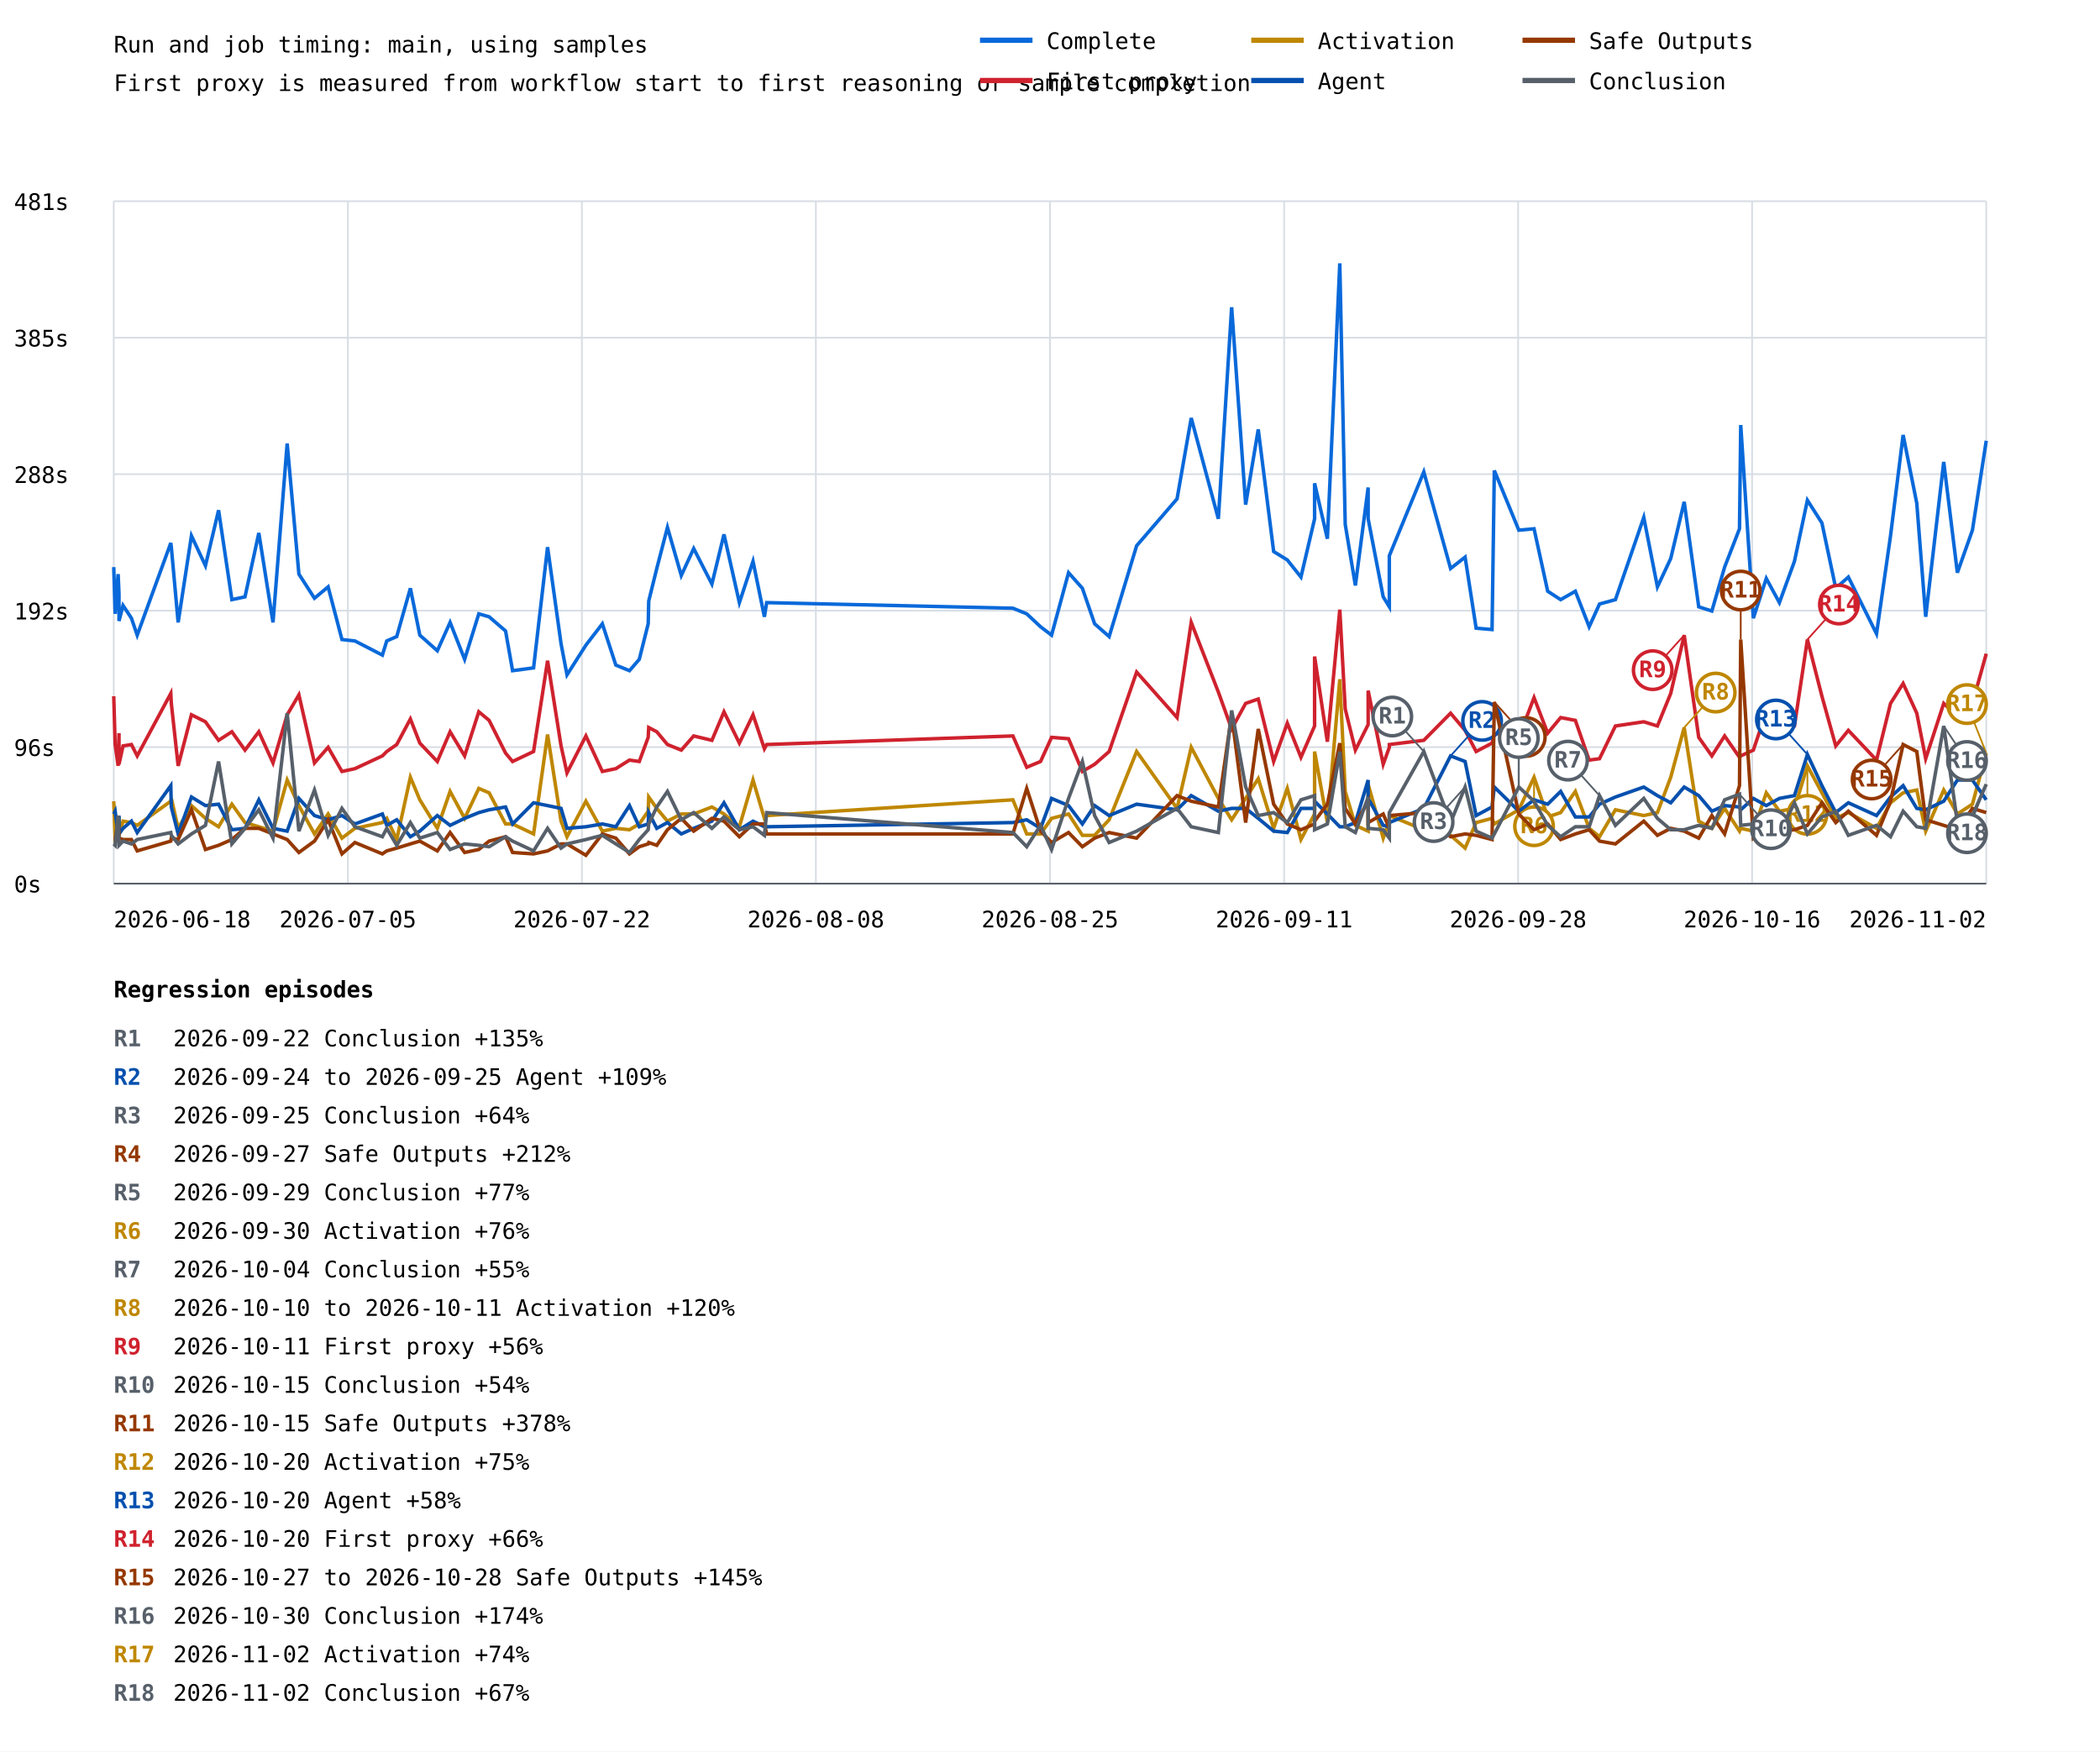
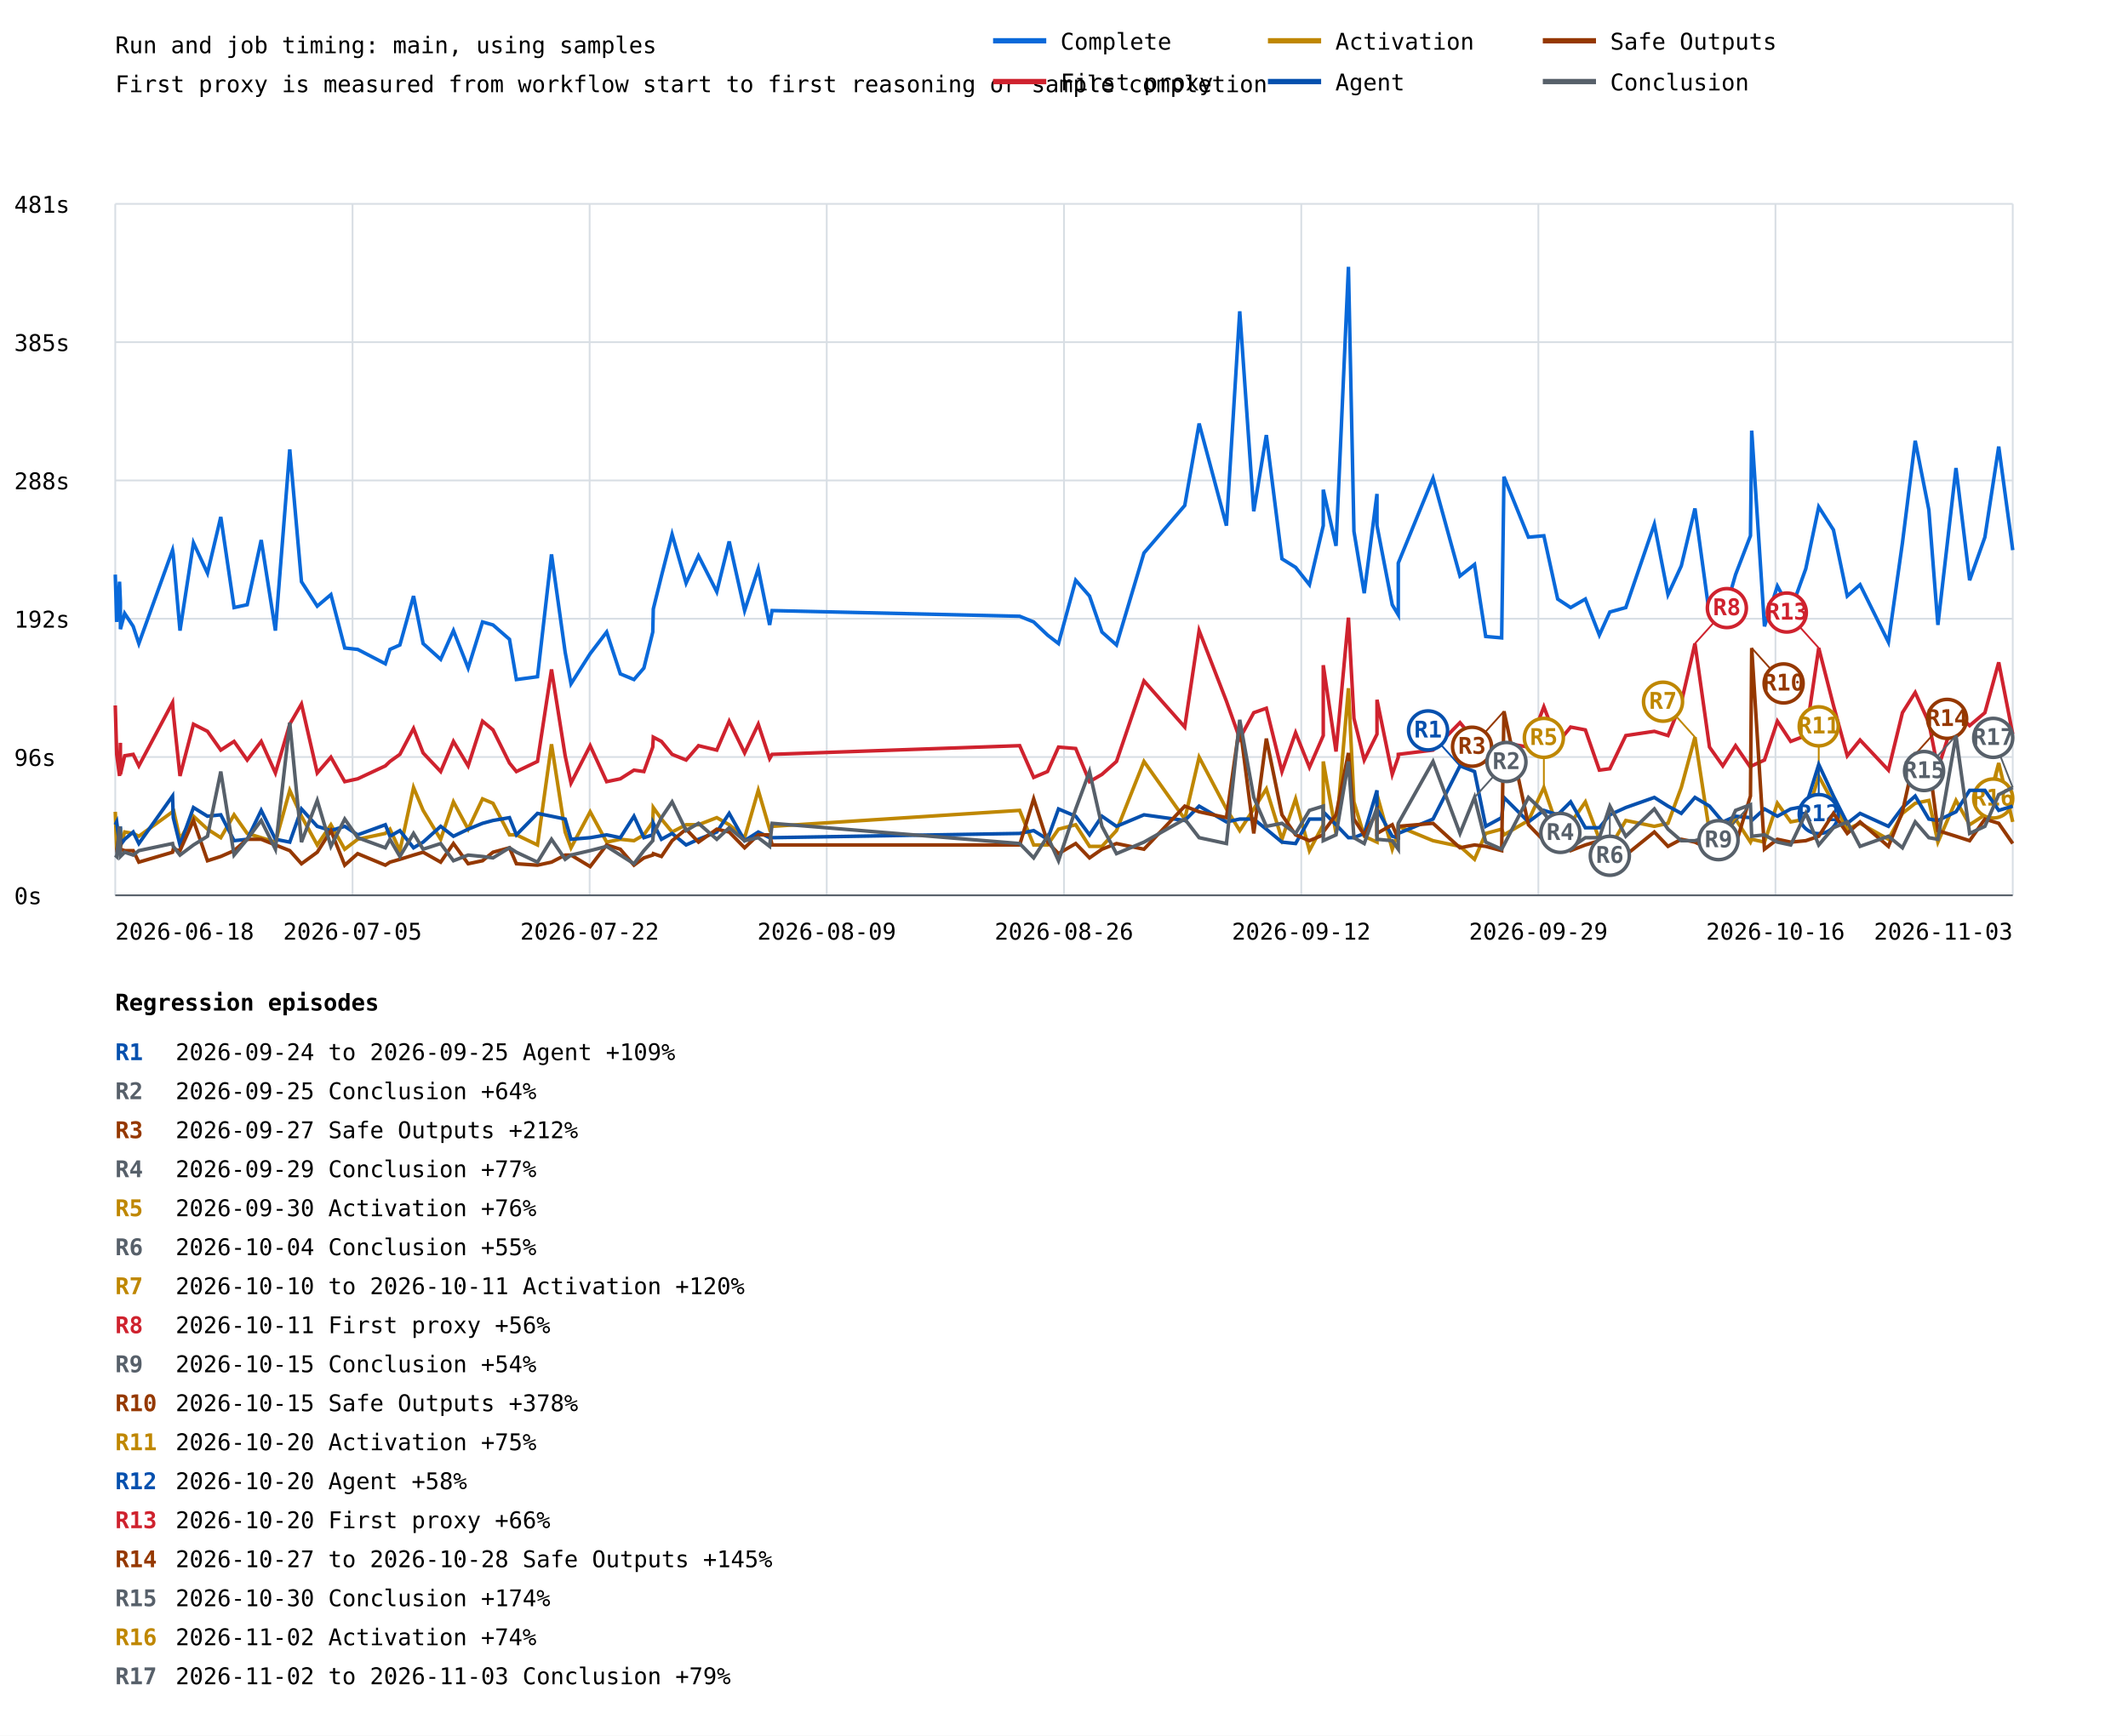
- <svg xmlns="http://www.w3.org/2000/svg" width="1200" height="1001" viewBox="0 0 1200 1001">
+ <svg xmlns="http://www.w3.org/2000/svg" width="1200" height="979" viewBox="0 0 1200 979">
  <rect width="100%" height="100%" fill="white" />
  <style>text{font-family:ui-monospace,monospace;font-size:13px}.axis{stroke:#57606a;stroke-width:1}.grid{stroke:#d8dee4;stroke-width:1}</style>
  <text x="65" y="30" font-size="20">Run and job timing: main, using samples</text>
  <text x="65" y="52">First proxy is measured from workflow start to first reasoning or sample completion</text>
  <line class="grid" x1="65" y1="505.0" x2="1135" y2="505.0" />
  <text x="8" y="510.0">0s</text>
  <line class="grid" x1="65" y1="427.0" x2="1135" y2="427.0" />
  <text x="8" y="432.0">96s</text>
  <line class="grid" x1="65" y1="349.0" x2="1135" y2="349.0" />
  <text x="8" y="354.0">192s</text>
  <line class="grid" x1="65" y1="271.0" x2="1135" y2="271.0" />
  <text x="8" y="276.0">288s</text>
  <line class="grid" x1="65" y1="193.0" x2="1135" y2="193.0" />
  <text x="8" y="198.0">385s</text>
  <line class="grid" x1="65" y1="115.0" x2="1135" y2="115.0" />
  <text x="8" y="120.0">481s</text>
  <line class="grid" x1="65.0" y1="115" x2="65.0" y2="505" />
  <line class="grid" x1="198.8" y1="115" x2="198.8" y2="505" />
  <line class="grid" x1="332.5" y1="115" x2="332.5" y2="505" />
  <line class="grid" x1="466.2" y1="115" x2="466.2" y2="505" />
  <line class="grid" x1="600.0" y1="115" x2="600.0" y2="505" />
  <line class="grid" x1="733.8" y1="115" x2="733.8" y2="505" />
  <line class="grid" x1="867.5" y1="115" x2="867.5" y2="505" />
  <line class="grid" x1="1001.2" y1="115" x2="1001.2" y2="505" />
  <line class="grid" x1="1135.0" y1="115" x2="1135.0" y2="505" />
-   <polyline points="65.0,324.1 65.8,350.8 67.5,328.1 68.0,339.5 68.0,354.9 70.3,346.0 75.1,353.3 78.4,363.0 97.6,310.3 97.9,312.7 101.8,355.7 109.4,306.2 117.4,323.3 124.9,291.6 132.5,342.7 140.0,341.1 147.9,304.6 156.0,355.7 164.1,253.5 170.8,328.1 179.7,341.9 187.5,335.4 195.4,365.5 202.8,366.3 218.5,374.4 221.0,366.3 226.7,363.8 234.5,336.2 239.9,363.0 249.9,371.9 257.2,355.7 265.5,376.8 273.6,350.8 279.5,352.5 288.9,360.6 292.9,383.3 304.9,381.7 312.9,312.7 320.6,367.9 324.0,385.7 334.8,368.7 344.2,356.5 351.9,380.1 359.7,383.3 365.3,376.8 370.4,356.5 370.7,343.5 375.3,324.9 381.4,301.4 389.3,328.9 396.4,313.5 406.8,333.8 413.7,305.4 422.5,344.4 430.3,320.8 436.8,352.5 438.1,344.4 578.8,347.6 586.7,350.8 594.6,358.2 600.9,363.0 610.6,327.3 618.5,336.2 625.5,356.5 633.8,363.8 649.5,311.9 672.6,285.1 680.7,238.9 696.2,296.5 703.8,175.6 711.8,288.4 719.0,245.4 727.8,315.2 735.6,320.0 743.4,329.8 751.2,296.5 751.2,276.2 758.5,307.9 765.6,150.5 768.7,299.7 774.5,334.6 781.8,278.6 781.8,296.5 790.4,341.1 793.9,346.8 793.9,317.6 813.6,269.7 828.9,324.9 837.2,318.4 843.5,359.0 852.6,359.8 853.9,268.9 867.9,303.0 876.6,302.2 884.4,337.9 891.8,342.7 900.2,337.9 908.1,358.2 914.0,345.2 923.1,342.7 939.3,295.7 947.1,335.4 954.7,319.2 962.4,286.8 970.7,346.8 978.2,349.2 985.5,324.1 994.0,302.2 994.7,242.9 1001.9,353.3 1009.3,330.6 1016.8,344.4 1025.4,320.8 1032.8,285.9 1041.1,298.9 1049.0,336.2 1056.2,329.8 1072.3,362.2 1080.3,306.2 1087.5,248.6 1095.3,287.6 1100.4,352.5 1110.7,264.0 1118.5,327.3 1127.1,303.0 1135.0,251.9" fill="none" stroke="#0969da" stroke-width="2" />
-   <polyline points="65.0,397.9 65.8,425.5 67.5,437.7 68.0,419.0 68.0,436.8 70.3,426.3 75.1,425.5 78.4,432.0 97.6,396.3 97.9,402.0 101.8,437.7 109.4,408.5 117.4,412.5 124.9,423.1 132.5,418.2 140.0,428.7 147.9,418.2 156.0,436.0 164.1,408.5 170.8,397.1 179.7,436.0 187.5,427.1 195.4,440.9 202.8,439.3 218.5,432.0 221.0,429.5 226.7,425.5 234.5,410.9 239.9,424.7 249.9,435.2 257.2,418.2 265.5,432.0 273.6,406.8 279.5,411.7 288.9,430.4 292.9,435.2 304.9,429.5 312.9,377.6 320.6,426.3 324.0,441.7 334.8,420.6 344.2,440.9 351.9,439.3 359.7,434.4 365.3,435.2 370.4,421.4 370.7,415.8 375.3,418.2 381.4,425.5 389.3,428.7 396.4,420.6 406.8,423.1 413.7,406.8 422.5,424.7 430.3,408.5 436.8,427.9 438.1,425.5 578.8,420.6 586.7,438.5 594.6,435.2 600.9,421.4 610.6,422.2 618.5,440.9 625.5,436.8 633.8,429.5 649.5,384.1 672.6,410.1 680.7,355.7 696.2,395.5 703.8,416.6 711.8,402.0 719.0,399.5 727.8,435.2 735.6,413.3 743.4,432.8 751.2,414.9 751.2,375.2 758.5,423.9 765.6,348.4 768.7,405.2 774.5,428.7 781.8,414.1 781.8,394.7 790.4,436.8 793.9,427.1 793.9,425.5 813.6,423.1 828.9,407.6 837.2,417.4 843.5,429.5 852.6,424.7 853.9,419.0 867.9,421.4 876.6,398.7 884.4,419.0 891.8,410.1 900.2,411.7 908.1,434.4 914.0,433.6 923.1,414.9 939.3,412.5 947.1,414.9 954.7,396.3 962.4,363.0 970.7,421.4 978.2,432.0 985.5,420.6 994.0,432.8 994.7,432.0 1001.9,428.7 1009.3,406.8 1016.8,418.2 1025.4,414.9 1032.8,365.5 1041.1,397.9 1049.0,426.3 1056.2,417.4 1072.3,434.4 1080.3,402.0 1087.5,390.6 1095.3,407.6 1100.4,433.6 1110.7,402.0 1118.5,409.3 1127.1,402.0 1135.0,373.6" fill="none" stroke="#cf222e" stroke-width="2" />
-   <line x1="962.4" y1="363.0" x2="944.4" y2="383.0" stroke="#cf222e" stroke-width="1" />
-   <circle cx="944.4" cy="383.0" r="11" fill="white" stroke="#cf222e" stroke-width="2" />
-   <text x="944.4" y="387.0" fill="#cf222e" font-size="10" font-weight="bold" text-anchor="middle">R9</text>
-   <line x1="1032.8" y1="365.5" x2="1050.8" y2="345.5" stroke="#cf222e" stroke-width="1" />
-   <circle cx="1050.8" cy="345.5" r="11" fill="white" stroke="#cf222e" stroke-width="2" />
-   <text x="1050.8" y="349.5" fill="#cf222e" font-size="10" font-weight="bold" text-anchor="middle">R14</text>
-   <polyline points="65.0,457.9 65.8,479.0 67.5,475.8 68.0,466.9 68.0,477.4 70.3,469.3 75.1,470.1 78.4,471.7 97.6,457.9 97.9,456.3 101.8,473.4 109.4,460.4 117.4,467.7 124.9,472.5 132.5,459.6 140.0,470.1 147.9,472.5 156.0,475.0 164.1,445.8 170.8,460.4 179.7,476.6 187.5,465.2 195.4,479.0 202.8,473.4 218.5,470.1 221.0,467.7 226.7,479.8 234.5,444.2 239.9,457.1 249.9,473.4 257.2,452.3 265.5,467.7 273.6,450.6 279.5,453.1 288.9,470.9 292.9,470.9 304.9,476.6 312.9,419.8 320.6,469.3 324.0,478.2 334.8,457.9 344.2,475.0 351.9,473.4 359.7,474.2 365.3,470.9 370.4,463.6 370.7,455.5 375.3,462.0 381.4,469.3 389.3,465.2 396.4,465.2 406.8,461.2 413.7,465.2 422.5,472.5 430.3,445.8 436.8,467.7 438.1,466.1 578.8,457.1 586.7,476.6 594.6,476.6 600.9,467.7 610.6,465.2 618.5,477.4 625.5,477.4 633.8,468.5 649.5,429.5 672.6,462.0 680.7,427.1 696.2,456.3 703.8,468.5 711.8,456.3 719.0,445.0 727.8,473.4 735.6,450.6 743.4,479.8 751.2,465.2 751.2,429.5 758.5,470.1 765.6,388.2 768.7,452.3 774.5,471.7 781.8,475.0 781.8,448.2 790.4,479.0 793.9,469.3 793.9,466.1 813.6,474.2 828.9,477.4 837.2,484.7 843.5,470.1 852.6,467.7 853.9,470.9 867.9,462.8 876.6,444.2 884.4,466.9 891.8,464.4 900.2,452.3 908.1,473.4 914.0,478.2 923.1,462.8 939.3,466.1 947.1,464.4 954.7,444.2 962.4,415.8 970.7,469.3 978.2,473.4 985.5,462.0 994.0,475.0 994.7,473.4 1001.9,475.0 1009.3,453.1 1016.8,463.6 1025.4,462.0 1032.8,437.7 1041.1,453.1 1049.0,467.7 1056.2,464.4 1072.3,473.4 1080.3,458.8 1087.5,453.1 1095.3,451.5 1100.4,475.0 1110.7,451.5 1118.5,465.2 1127.1,459.6 1135.0,430.4" fill="none" stroke="#bf8700" stroke-width="2" />
-   <line x1="876.6" y1="444.2" x2="876.6" y2="472.2" stroke="#bf8700" stroke-width="1" />
-   <circle cx="876.6" cy="472.2" r="11" fill="white" stroke="#bf8700" stroke-width="2" />
-   <text x="876.6" y="476.2" fill="#bf8700" font-size="10" font-weight="bold" text-anchor="middle">R6</text>
-   <line x1="962.4" y1="415.8" x2="980.4" y2="395.8" stroke="#bf8700" stroke-width="1" />
-   <circle cx="980.4" cy="395.8" r="11" fill="white" stroke="#bf8700" stroke-width="2" />
-   <text x="980.4" y="399.8" fill="#bf8700" font-size="10" font-weight="bold" text-anchor="middle">R8</text>
-   <line x1="1032.8" y1="437.7" x2="1032.8" y2="465.7" stroke="#bf8700" stroke-width="1" />
-   <circle cx="1032.8" cy="465.7" r="11" fill="white" stroke="#bf8700" stroke-width="2" />
-   <text x="1032.8" y="469.7" fill="#bf8700" font-size="10" font-weight="bold" text-anchor="middle">R12</text>
-   <line x1="1135.0" y1="430.4" x2="1124.0" y2="402.4" stroke="#bf8700" stroke-width="1" />
-   <circle cx="1124.0" cy="402.4" r="11" fill="white" stroke="#bf8700" stroke-width="2" />
-   <text x="1124.0" y="406.4" fill="#bf8700" font-size="10" font-weight="bold" text-anchor="middle">R17</text>
-   <polyline points="65.0,465.2 65.8,463.6 67.5,476.6 68.0,466.1 68.0,476.6 70.3,473.4 75.1,469.3 78.4,475.8 97.6,449.0 97.9,461.2 101.8,476.6 109.4,455.5 117.4,460.4 124.9,459.6 132.5,474.2 140.0,473.4 147.9,457.1 156.0,473.4 164.1,475.0 170.8,456.3 179.7,466.1 187.5,468.5 195.4,466.1 202.8,470.9 218.5,465.2 221.0,471.7 226.7,468.5 234.5,478.2 239.9,475.0 249.9,466.1 257.2,471.7 265.5,467.7 273.6,464.4 279.5,462.8 288.9,461.2 292.9,470.9 304.9,458.8 312.9,460.4 320.6,462.0 324.0,473.4 334.8,472.5 344.2,470.9 351.9,472.5 359.7,460.4 365.3,472.5 370.4,470.9 370.7,464.4 375.3,473.4 381.4,470.1 389.3,476.6 396.4,473.4 406.8,469.3 413.7,458.8 422.5,474.2 430.3,469.3 436.8,472.5 438.1,472.5 578.8,470.1 586.7,468.5 594.6,473.4 600.9,456.3 610.6,460.4 618.5,470.9 625.5,460.4 633.8,466.1 649.5,459.6 672.6,462.8 680.7,454.7 696.2,463.6 703.8,462.0 711.8,462.0 719.0,467.7 727.8,475.0 735.6,475.8 743.4,462.0 751.2,462.0 751.2,457.9 758.5,465.2 765.6,472.5 768.7,472.5 774.5,470.1 781.8,445.8 781.8,456.3 790.4,471.7 793.9,472.5 793.9,470.1 813.6,462.0 828.9,432.0 837.2,435.2 843.5,466.1 852.6,461.2 853.9,449.8 867.9,463.6 876.6,457.1 884.4,459.6 891.8,452.3 900.2,466.9 908.1,466.9 914.0,459.6 923.1,455.5 939.3,449.8 947.1,454.7 954.7,458.8 962.4,449.8 970.7,454.7 978.2,463.6 985.5,460.4 994.0,461.2 994.7,462.8 1001.9,456.3 1009.3,460.4 1016.8,456.3 1025.4,454.7 1032.8,431.2 1041.1,449.0 1049.0,464.4 1056.2,458.8 1072.3,466.1 1080.3,455.5 1087.5,449.0 1095.3,462.0 1100.4,462.8 1110.7,457.9 1118.5,445.8 1127.1,445.8 1135.0,457.1" fill="none" stroke="#0550ae" stroke-width="2" />
-   <line x1="828.9" y1="432.0" x2="846.9" y2="412.0" stroke="#0550ae" stroke-width="1" />
-   <circle cx="846.9" cy="412.0" r="11" fill="white" stroke="#0550ae" stroke-width="2" />
-   <text x="846.9" y="416.0" fill="#0550ae" font-size="10" font-weight="bold" text-anchor="middle">R2</text>
-   <line x1="1032.8" y1="431.2" x2="1014.8" y2="411.2" stroke="#0550ae" stroke-width="1" />
-   <circle cx="1014.8" cy="411.2" r="11" fill="white" stroke="#0550ae" stroke-width="2" />
-   <text x="1014.8" y="415.2" fill="#0550ae" font-size="10" font-weight="bold" text-anchor="middle">R13</text>
-   <polyline points="65.0,479.8 65.8,479.8 67.5,470.1 68.0,475.8 68.0,479.0 70.3,479.8 75.1,479.8 78.4,486.3 97.6,480.7 97.9,479.0 101.8,479.8 109.4,462.8 117.4,485.5 124.9,483.1 132.5,479.8 140.0,473.4 147.9,473.4 156.0,476.6 164.1,479.8 170.8,487.2 179.7,480.7 187.5,468.5 195.4,488.0 202.8,481.5 218.5,488.0 221.0,486.3 226.7,484.7 234.5,482.3 239.9,480.7 249.9,486.3 257.2,475.8 265.5,487.2 273.6,485.5 279.5,480.7 288.9,478.2 292.9,487.2 304.9,488.0 312.9,486.3 320.6,482.3 324.0,482.3 334.8,488.8 344.2,476.6 351.9,479.0 359.7,488.0 365.3,483.9 370.4,482.3 370.7,481.5 375.3,483.1 381.4,474.2 389.3,467.7 396.4,475.0 406.8,467.7 413.7,469.3 422.5,478.2 430.3,470.9 436.8,470.9 438.1,476.6 578.8,476.6 586.7,450.6 594.6,475.0 600.9,481.5 610.6,475.8 618.5,483.9 625.5,479.0 633.8,475.8 649.5,479.0 672.6,454.7 680.7,457.9 696.2,461.2 703.8,408.5 711.8,470.1 719.0,416.6 727.8,459.6 735.6,470.9 743.4,474.2 751.2,470.9 751.2,469.3 758.5,459.6 765.6,424.7 768.7,462.0 774.5,470.9 781.8,457.9 781.8,470.1 790.4,465.2 793.9,473.4 793.9,466.1 813.6,464.4 828.9,478.2 837.2,476.6 843.5,477.4 852.6,479.8 853.9,401.2 867.9,465.2 876.6,474.2 884.4,470.9 891.8,479.8 900.2,476.6 908.1,474.2 914.0,480.7 923.1,482.3 939.3,469.3 947.1,477.4 954.7,473.4 962.4,475.0 970.7,479.0 978.2,466.1 985.5,476.6 994.0,449.0 994.7,365.5 1001.9,479.0 1009.3,473.4 1016.8,475.0 1025.4,474.2 1032.8,471.7 1041.1,458.8 1049.0,470.1 1056.2,463.6 1072.3,477.4 1080.3,457.9 1087.5,425.5 1095.3,429.5 1100.4,468.5 1110.7,471.7 1118.5,474.2 1127.1,462.0 1135.0,464.4" fill="none" stroke="#953800" stroke-width="2" />
-   <line x1="853.9" y1="401.2" x2="871.9" y2="421.2" stroke="#953800" stroke-width="1" />
-   <circle cx="871.9" cy="421.2" r="11" fill="white" stroke="#953800" stroke-width="2" />
-   <text x="871.9" y="425.2" fill="#953800" font-size="10" font-weight="bold" text-anchor="middle">R4</text>
-   <line x1="994.7" y1="365.5" x2="994.7" y2="337.5" stroke="#953800" stroke-width="1" />
-   <circle cx="994.7" cy="337.5" r="11" fill="white" stroke="#953800" stroke-width="2" />
-   <text x="994.7" y="341.5" fill="#953800" font-size="10" font-weight="bold" text-anchor="middle">R11</text>
-   <line x1="1087.5" y1="425.5" x2="1069.5" y2="445.5" stroke="#953800" stroke-width="1" />
-   <circle cx="1069.5" cy="445.5" r="11" fill="white" stroke="#953800" stroke-width="2" />
-   <text x="1069.5" y="449.5" fill="#953800" font-size="10" font-weight="bold" text-anchor="middle">R15</text>
-   <polyline points="65.0,482.3 65.8,483.1 67.5,466.1 68.0,481.5 68.0,483.1 70.3,480.7 75.1,482.3 78.4,479.8 97.6,475.8 97.9,477.4 101.8,482.3 109.4,476.6 117.4,471.7 124.9,435.2 132.5,482.3 140.0,473.4 147.9,462.8 156.0,479.0 164.1,407.6 170.8,475.0 179.7,451.5 187.5,477.4 195.4,462.0 202.8,472.5 218.5,478.2 221.0,473.4 226.7,483.1 234.5,470.1 239.9,479.0 249.9,475.8 257.2,485.5 265.5,482.3 273.6,483.1 279.5,483.9 288.9,478.2 292.9,480.7 304.9,486.3 312.9,473.4 320.6,484.7 324.0,482.3 334.8,479.8 344.2,477.4 351.9,482.3 359.7,487.2 365.3,479.8 370.4,474.2 370.7,470.9 375.3,461.2 381.4,452.3 389.3,468.5 396.4,464.4 406.8,473.4 413.7,466.9 422.5,474.2 430.3,472.5 436.8,477.4 438.1,464.4 578.8,475.8 586.7,483.9 594.6,471.7 600.9,485.5 610.6,456.3 618.5,435.2 625.5,466.1 633.8,481.5 649.5,475.0 672.6,462.0 680.7,472.5 696.2,475.8 703.8,406.0 711.8,449.8 719.0,466.1 727.8,464.4 735.6,470.1 743.4,457.1 751.2,454.7 751.2,474.2 758.5,470.9 765.6,429.5 768.7,472.5 774.5,475.8 781.8,455.5 781.8,473.4 790.4,474.2 793.9,479.0 793.9,464.4 813.6,429.5 828.9,470.1 837.2,449.8 843.5,475.0 852.6,479.0 853.9,476.6 867.9,449.8 876.6,457.9 884.4,471.7 891.8,478.2 900.2,472.5 908.1,472.5 914.0,454.7 923.1,471.7 939.3,456.3 947.1,467.7 954.7,474.2 962.4,474.2 970.7,471.7 978.2,473.4 985.5,457.1 994.0,453.9 994.7,471.7 1001.9,470.9 1009.3,475.0 1016.8,476.6 1025.4,458.8 1032.8,476.6 1041.1,466.9 1049.0,463.6 1056.2,477.4 1072.3,471.7 1080.3,478.2 1087.5,463.6 1095.3,472.5 1100.4,473.4 1110.7,414.9 1118.5,470.1 1127.1,466.1 1135.0,448.2" fill="none" stroke="#57606a" stroke-width="2" />
-   <line x1="813.6" y1="429.5" x2="795.6" y2="409.5" stroke="#57606a" stroke-width="1" />
-   <circle cx="795.6" cy="409.5" r="11" fill="white" stroke="#57606a" stroke-width="2" />
-   <text x="795.6" y="413.5" fill="#57606a" font-size="10" font-weight="bold" text-anchor="middle">R1</text>
-   <line x1="837.2" y1="449.8" x2="819.2" y2="469.8" stroke="#57606a" stroke-width="1" />
-   <circle cx="819.2" cy="469.8" r="11" fill="white" stroke="#57606a" stroke-width="2" />
-   <text x="819.2" y="473.8" fill="#57606a" font-size="10" font-weight="bold" text-anchor="middle">R3</text>
-   <line x1="867.9" y1="449.8" x2="867.9" y2="421.8" stroke="#57606a" stroke-width="1" />
-   <circle cx="867.9" cy="421.8" r="11" fill="white" stroke="#57606a" stroke-width="2" />
-   <text x="867.9" y="425.8" fill="#57606a" font-size="10" font-weight="bold" text-anchor="middle">R5</text>
-   <line x1="914.0" y1="454.7" x2="896.0" y2="434.7" stroke="#57606a" stroke-width="1" />
-   <circle cx="896.0" cy="434.7" r="11" fill="white" stroke="#57606a" stroke-width="2" />
-   <text x="896.0" y="438.7" fill="#57606a" font-size="10" font-weight="bold" text-anchor="middle">R7</text>
-   <line x1="994.0" y1="453.9" x2="1012.0" y2="473.9" stroke="#57606a" stroke-width="1" />
-   <circle cx="1012.0" cy="473.9" r="11" fill="white" stroke="#57606a" stroke-width="2" />
-   <text x="1012.0" y="477.9" fill="#57606a" font-size="10" font-weight="bold" text-anchor="middle">R10</text>
-   <line x1="1110.7" y1="414.9" x2="1124.0" y2="434.9" stroke="#57606a" stroke-width="1" />
-   <circle cx="1124.0" cy="434.9" r="11" fill="white" stroke="#57606a" stroke-width="2" />
-   <text x="1124.0" y="438.9" fill="#57606a" font-size="10" font-weight="bold" text-anchor="middle">R16</text>
-   <line x1="1135.0" y1="448.2" x2="1124.0" y2="476.2" stroke="#57606a" stroke-width="1" />
-   <circle cx="1124.0" cy="476.2" r="11" fill="white" stroke="#57606a" stroke-width="2" />
-   <text x="1124.0" y="480.2" fill="#57606a" font-size="10" font-weight="bold" text-anchor="middle">R18</text>
+   <polyline points="65.0,324.1 65.8,350.8 67.4,328.1 67.9,339.5 67.9,354.9 70.3,346.0 75.1,353.3 78.3,363.0 97.3,310.3 97.7,312.7 101.5,355.7 109.1,306.2 117.0,323.3 124.5,291.6 132.0,342.7 139.4,341.1 147.3,304.6 155.3,355.7 163.4,253.5 170.0,328.1 178.9,341.9 186.6,335.4 194.4,365.5 201.7,366.3 217.3,374.4 219.9,366.3 225.5,363.8 233.2,336.2 238.6,363.0 248.5,371.9 255.7,355.7 264.0,376.8 272.1,350.8 278.0,352.5 287.3,360.6 291.2,383.3 303.1,381.7 311.0,312.7 318.7,367.9 322.0,385.7 332.8,368.7 342.1,356.5 349.8,380.1 357.5,383.3 363.1,376.8 368.1,356.5 368.4,343.5 373.0,324.9 379.0,301.4 386.9,328.9 393.9,313.5 404.2,333.8 411.2,305.4 419.9,344.4 427.6,320.8 434.0,352.5 435.4,344.4 575.0,347.6 582.9,350.8 590.7,358.2 596.9,363.0 606.6,327.3 614.4,336.2 621.4,356.5 629.6,363.8 645.1,311.9 668.1,285.1 676.2,238.9 691.6,296.5 699.1,175.6 707.0,288.4 714.1,245.4 722.9,315.2 730.6,320.0 738.4,329.8 746.2,296.5 746.2,276.2 753.4,307.9 760.4,150.5 763.5,299.7 769.3,334.6 776.5,278.6 776.5,296.5 785.1,341.1 788.5,346.8 788.5,317.6 808.1,269.7 823.3,324.9 831.5,318.4 837.8,359.0 846.8,359.8 848.1,268.9 861.9,303.0 870.6,302.2 878.4,337.9 885.7,342.7 894.0,337.9 901.9,358.2 907.8,345.2 916.8,342.7 932.9,295.7 940.6,335.4 948.1,319.2 955.8,286.8 964.0,346.8 971.5,349.2 978.7,324.1 987.1,302.2 987.8,242.9 995.0,353.3 1002.3,330.6 1009.8,344.4 1018.3,320.8 1025.6,285.9 1033.9,298.9 1041.7,336.2 1048.9,329.8 1064.9,362.2 1072.8,306.2 1080.0,248.6 1087.7,287.6 1092.8,352.5 1103.0,264.0 1110.7,327.3 1119.3,303.0 1127.1,251.9 1135.0,310.3" fill="none" stroke="#0969da" stroke-width="2" />
+   <polyline points="65.0,397.9 65.8,425.5 67.4,437.7 67.9,419.0 67.9,436.8 70.3,426.3 75.1,425.5 78.3,432.0 97.3,396.3 97.7,402.0 101.5,437.7 109.1,408.5 117.0,412.5 124.5,423.1 132.0,418.2 139.4,428.7 147.3,418.2 155.3,436.0 163.4,408.5 170.0,397.1 178.9,436.0 186.6,427.1 194.4,440.9 201.7,439.3 217.3,432.0 219.9,429.5 225.5,425.5 233.2,410.9 238.6,424.7 248.5,435.2 255.7,418.2 264.0,432.0 272.1,406.8 278.0,411.7 287.3,430.4 291.2,435.2 303.1,429.5 311.0,377.6 318.7,426.3 322.0,441.7 332.8,420.6 342.1,440.9 349.8,439.3 357.5,434.4 363.1,435.2 368.1,421.4 368.4,415.8 373.0,418.2 379.0,425.5 386.9,428.7 393.9,420.6 404.2,423.1 411.2,406.8 419.9,424.7 427.6,408.5 434.0,427.9 435.4,425.5 575.0,420.6 582.9,438.5 590.7,435.2 596.9,421.4 606.6,422.2 614.4,440.9 621.4,436.8 629.6,429.5 645.1,384.1 668.1,410.1 676.2,355.7 691.6,395.5 699.1,416.6 707.0,402.0 714.1,399.5 722.9,435.2 730.6,413.3 738.4,432.8 746.2,414.9 746.2,375.2 753.4,423.9 760.4,348.4 763.5,405.2 769.3,428.7 776.5,414.1 776.5,394.7 785.1,436.8 788.5,427.1 788.5,425.5 808.1,423.1 823.3,407.6 831.5,417.4 837.8,429.5 846.8,424.7 848.1,419.0 861.9,421.4 870.6,398.7 878.4,419.0 885.7,410.1 894.0,411.7 901.9,434.4 907.8,433.6 916.8,414.9 932.9,412.5 940.6,414.9 948.1,396.3 955.8,363.0 964.0,421.4 971.5,432.0 978.7,420.6 987.1,432.8 987.8,432.0 995.0,428.7 1002.3,406.8 1009.8,418.2 1018.3,414.9 1025.6,365.5 1033.9,397.9 1041.7,426.3 1048.9,417.4 1064.9,434.4 1072.8,402.0 1080.0,390.6 1087.7,407.6 1092.8,433.6 1103.0,402.0 1110.7,409.3 1119.3,402.0 1127.1,373.6 1135.0,414.1" fill="none" stroke="#cf222e" stroke-width="2" />
+   <line x1="955.8" y1="363.0" x2="973.8" y2="343.0" stroke="#cf222e" stroke-width="1" />
+   <circle cx="973.8" cy="343.0" r="11" fill="white" stroke="#cf222e" stroke-width="2" />
+   <text x="973.8" y="347.0" fill="#cf222e" font-size="10" font-weight="bold" text-anchor="middle">R8</text>
+   <line x1="1025.6" y1="365.5" x2="1007.6" y2="345.5" stroke="#cf222e" stroke-width="1" />
+   <circle cx="1007.6" cy="345.5" r="11" fill="white" stroke="#cf222e" stroke-width="2" />
+   <text x="1007.6" y="349.5" fill="#cf222e" font-size="10" font-weight="bold" text-anchor="middle">R13</text>
+   <polyline points="65.0,457.9 65.8,479.0 67.4,475.8 67.9,466.9 67.9,477.4 70.3,469.3 75.1,470.1 78.3,471.7 97.3,457.9 97.7,456.3 101.5,473.4 109.1,460.4 117.0,467.7 124.5,472.5 132.0,459.6 139.4,470.1 147.3,472.5 155.3,475.0 163.4,445.8 170.0,460.4 178.9,476.6 186.6,465.2 194.4,479.0 201.7,473.4 217.3,470.1 219.9,467.7 225.5,479.8 233.2,444.2 238.6,457.1 248.5,473.4 255.7,452.3 264.0,467.7 272.1,450.6 278.0,453.1 287.3,470.9 291.2,470.9 303.1,476.6 311.0,419.8 318.7,469.3 322.0,478.2 332.8,457.9 342.1,475.0 349.8,473.4 357.5,474.2 363.1,470.9 368.1,463.6 368.4,455.5 373.0,462.0 379.0,469.3 386.9,465.2 393.9,465.2 404.2,461.2 411.2,465.2 419.9,472.5 427.6,445.8 434.0,467.7 435.4,466.1 575.0,457.1 582.9,476.6 590.7,476.6 596.9,467.7 606.6,465.2 614.4,477.4 621.4,477.4 629.6,468.5 645.1,429.5 668.1,462.0 676.2,427.1 691.6,456.3 699.1,468.5 707.0,456.3 714.1,445.0 722.9,473.4 730.6,450.6 738.4,479.8 746.2,465.2 746.2,429.5 753.4,470.1 760.4,388.2 763.5,452.3 769.3,471.7 776.5,475.0 776.5,448.2 785.1,479.0 788.5,469.3 788.5,466.1 808.1,474.2 823.3,477.4 831.5,484.7 837.8,470.1 846.8,467.7 848.1,470.9 861.9,462.8 870.6,444.2 878.4,466.9 885.7,464.4 894.0,452.3 901.9,473.4 907.8,478.2 916.8,462.8 932.9,466.1 940.6,464.4 948.1,444.2 955.8,415.8 964.0,469.3 971.5,473.4 978.7,462.0 987.1,475.0 987.8,473.4 995.0,475.0 1002.3,453.1 1009.8,463.6 1018.3,462.0 1025.6,437.7 1033.9,453.1 1041.7,467.7 1048.9,464.4 1064.9,473.4 1072.8,458.8 1080.0,453.1 1087.7,451.5 1092.8,475.0 1103.0,451.5 1110.7,465.2 1119.3,459.6 1127.1,430.4 1135.0,463.6" fill="none" stroke="#bf8700" stroke-width="2" />
+   <line x1="870.6" y1="444.2" x2="870.6" y2="416.2" stroke="#bf8700" stroke-width="1" />
+   <circle cx="870.6" cy="416.2" r="11" fill="white" stroke="#bf8700" stroke-width="2" />
+   <text x="870.6" y="420.2" fill="#bf8700" font-size="10" font-weight="bold" text-anchor="middle">R5</text>
+   <line x1="955.8" y1="415.8" x2="937.8" y2="395.8" stroke="#bf8700" stroke-width="1" />
+   <circle cx="937.8" cy="395.8" r="11" fill="white" stroke="#bf8700" stroke-width="2" />
+   <text x="937.8" y="399.8" fill="#bf8700" font-size="10" font-weight="bold" text-anchor="middle">R7</text>
+   <line x1="1025.6" y1="437.7" x2="1025.6" y2="409.7" stroke="#bf8700" stroke-width="1" />
+   <circle cx="1025.6" cy="409.7" r="11" fill="white" stroke="#bf8700" stroke-width="2" />
+   <text x="1025.6" y="413.7" fill="#bf8700" font-size="10" font-weight="bold" text-anchor="middle">R11</text>
+   <line x1="1127.1" y1="430.4" x2="1124.0" y2="450.4" stroke="#bf8700" stroke-width="1" />
+   <circle cx="1124.0" cy="450.4" r="11" fill="white" stroke="#bf8700" stroke-width="2" />
+   <text x="1124.0" y="454.4" fill="#bf8700" font-size="10" font-weight="bold" text-anchor="middle">R16</text>
+   <polyline points="65.0,465.2 65.8,463.6 67.4,476.6 67.9,466.1 67.9,476.6 70.3,473.4 75.1,469.3 78.3,475.8 97.3,449.0 97.7,461.2 101.5,476.6 109.1,455.5 117.0,460.4 124.5,459.6 132.0,474.2 139.4,473.4 147.3,457.1 155.3,473.4 163.4,475.0 170.0,456.3 178.9,466.1 186.6,468.5 194.4,466.1 201.7,470.9 217.3,465.2 219.9,471.7 225.5,468.5 233.2,478.2 238.6,475.0 248.5,466.1 255.7,471.7 264.0,467.7 272.1,464.4 278.0,462.8 287.3,461.2 291.2,470.9 303.1,458.8 311.0,460.4 318.7,462.0 322.0,473.4 332.8,472.5 342.1,470.9 349.8,472.5 357.5,460.4 363.1,472.5 368.1,470.9 368.4,464.4 373.0,473.4 379.0,470.1 386.9,476.6 393.9,473.4 404.2,469.3 411.2,458.8 419.9,474.2 427.6,469.3 434.0,472.5 435.4,472.5 575.0,470.1 582.9,468.5 590.7,473.4 596.9,456.3 606.6,460.4 614.4,470.9 621.4,460.4 629.6,466.1 645.1,459.6 668.1,462.8 676.2,454.7 691.6,463.6 699.1,462.0 707.0,462.0 714.1,467.7 722.9,475.0 730.6,475.8 738.4,462.0 746.2,462.0 746.2,457.9 753.4,465.2 760.4,472.5 763.5,472.5 769.3,470.1 776.5,445.8 776.5,456.3 785.1,471.7 788.5,472.5 788.5,470.1 808.1,462.0 823.3,432.0 831.5,435.2 837.8,466.1 846.8,461.2 848.1,449.8 861.9,463.6 870.6,457.1 878.4,459.6 885.7,452.3 894.0,466.9 901.9,466.9 907.8,459.6 916.8,455.5 932.9,449.8 940.6,454.7 948.1,458.8 955.8,449.8 964.0,454.7 971.5,463.6 978.7,460.4 987.1,461.2 987.8,462.8 995.0,456.3 1002.3,460.4 1009.8,456.3 1018.3,454.7 1025.6,431.2 1033.9,449.0 1041.7,464.4 1048.9,458.8 1064.9,466.1 1072.8,455.5 1080.0,449.0 1087.7,462.0 1092.8,462.8 1103.0,457.9 1110.7,445.8 1119.3,445.8 1127.1,457.1 1135.0,454.7" fill="none" stroke="#0550ae" stroke-width="2" />
+   <line x1="823.3" y1="432.0" x2="805.3" y2="412.0" stroke="#0550ae" stroke-width="1" />
+   <circle cx="805.3" cy="412.0" r="11" fill="white" stroke="#0550ae" stroke-width="2" />
+   <text x="805.3" y="416.0" fill="#0550ae" font-size="10" font-weight="bold" text-anchor="middle">R1</text>
+   <line x1="1025.6" y1="431.2" x2="1025.6" y2="459.2" stroke="#0550ae" stroke-width="1" />
+   <circle cx="1025.6" cy="459.2" r="11" fill="white" stroke="#0550ae" stroke-width="2" />
+   <text x="1025.6" y="463.2" fill="#0550ae" font-size="10" font-weight="bold" text-anchor="middle">R12</text>
+   <polyline points="65.0,479.8 65.8,479.8 67.4,470.1 67.9,475.8 67.9,479.0 70.3,479.8 75.1,479.8 78.3,486.3 97.3,480.7 97.7,479.0 101.5,479.8 109.1,462.8 117.0,485.5 124.5,483.1 132.0,479.8 139.4,473.4 147.3,473.4 155.3,476.6 163.4,479.8 170.0,487.2 178.9,480.7 186.6,468.5 194.4,488.0 201.7,481.5 217.3,488.0 219.9,486.3 225.5,484.7 233.2,482.3 238.6,480.7 248.5,486.3 255.7,475.8 264.0,487.2 272.1,485.5 278.0,480.7 287.3,478.2 291.2,487.2 303.1,488.0 311.0,486.3 318.7,482.3 322.0,482.3 332.8,488.8 342.1,476.6 349.8,479.0 357.5,488.0 363.1,483.9 368.1,482.3 368.4,481.5 373.0,483.1 379.0,474.2 386.9,467.7 393.9,475.0 404.2,467.7 411.2,469.3 419.9,478.2 427.6,470.9 434.0,470.9 435.4,476.6 575.0,476.6 582.9,450.6 590.7,475.0 596.9,481.5 606.6,475.8 614.4,483.9 621.4,479.0 629.6,475.8 645.1,479.0 668.1,454.7 676.2,457.9 691.6,461.2 699.1,408.5 707.0,470.1 714.1,416.6 722.9,459.6 730.6,470.9 738.4,474.2 746.2,470.9 746.2,469.3 753.4,459.6 760.4,424.7 763.5,462.0 769.3,470.9 776.5,457.9 776.5,470.1 785.1,465.2 788.5,473.4 788.5,466.1 808.1,464.4 823.3,478.2 831.5,476.6 837.8,477.4 846.8,479.8 848.1,401.2 861.9,465.2 870.6,474.2 878.4,470.9 885.7,479.8 894.0,476.6 901.9,474.2 907.8,480.7 916.8,482.3 932.9,469.3 940.6,477.4 948.1,473.4 955.8,475.0 964.0,479.0 971.5,466.1 978.7,476.6 987.1,449.0 987.8,365.5 995.0,479.0 1002.3,473.4 1009.8,475.0 1018.3,474.2 1025.6,471.7 1033.9,458.8 1041.7,470.1 1048.9,463.6 1064.9,477.4 1072.8,457.9 1080.0,425.5 1087.7,429.5 1092.8,468.5 1103.0,471.7 1110.7,474.2 1119.3,462.0 1127.1,464.4 1135.0,475.8" fill="none" stroke="#953800" stroke-width="2" />
+   <line x1="848.1" y1="401.2" x2="830.1" y2="421.2" stroke="#953800" stroke-width="1" />
+   <circle cx="830.1" cy="421.2" r="11" fill="white" stroke="#953800" stroke-width="2" />
+   <text x="830.1" y="425.2" fill="#953800" font-size="10" font-weight="bold" text-anchor="middle">R3</text>
+   <line x1="987.8" y1="365.5" x2="1005.8" y2="385.5" stroke="#953800" stroke-width="1" />
+   <circle cx="1005.8" cy="385.5" r="11" fill="white" stroke="#953800" stroke-width="2" />
+   <text x="1005.8" y="389.5" fill="#953800" font-size="10" font-weight="bold" text-anchor="middle">R10</text>
+   <line x1="1080.0" y1="425.5" x2="1098.0" y2="405.5" stroke="#953800" stroke-width="1" />
+   <circle cx="1098.0" cy="405.5" r="11" fill="white" stroke="#953800" stroke-width="2" />
+   <text x="1098.0" y="409.5" fill="#953800" font-size="10" font-weight="bold" text-anchor="middle">R14</text>
+   <polyline points="65.0,482.3 65.8,483.1 67.4,466.1 67.9,481.5 67.9,483.1 70.3,480.7 75.1,482.3 78.3,479.8 97.3,475.8 97.7,477.4 101.5,482.3 109.1,476.6 117.0,471.7 124.5,435.2 132.0,482.3 139.4,473.4 147.3,462.8 155.3,479.0 163.4,407.6 170.0,475.0 178.9,451.5 186.6,477.4 194.4,462.0 201.7,472.5 217.3,478.2 219.9,473.4 225.5,483.1 233.2,470.1 238.6,479.0 248.5,475.8 255.7,485.5 264.0,482.3 272.1,483.1 278.0,483.9 287.3,478.2 291.2,480.7 303.1,486.3 311.0,473.4 318.7,484.7 322.0,482.3 332.8,479.8 342.1,477.4 349.8,482.3 357.5,487.2 363.1,479.8 368.1,474.2 368.4,470.9 373.0,461.2 379.0,452.3 386.9,468.5 393.9,464.4 404.2,473.4 411.2,466.9 419.9,474.2 427.6,472.5 434.0,477.4 435.4,464.4 575.0,475.8 582.9,483.9 590.7,471.7 596.9,485.5 606.6,456.3 614.4,435.2 621.4,466.1 629.6,481.5 645.1,475.0 668.1,462.0 676.2,472.5 691.6,475.8 699.1,406.0 707.0,449.8 714.1,466.1 722.9,464.4 730.6,470.1 738.4,457.1 746.2,454.7 746.2,474.2 753.4,470.9 760.4,429.5 763.5,472.5 769.3,475.8 776.5,455.5 776.5,473.4 785.1,474.2 788.5,479.0 788.5,464.4 808.1,429.5 823.3,470.1 831.5,449.8 837.8,475.0 846.8,479.0 848.1,476.6 861.9,449.8 870.6,457.9 878.4,471.7 885.7,478.2 894.0,472.5 901.9,472.5 907.8,454.7 916.8,471.7 932.9,456.3 940.6,467.7 948.1,474.2 955.8,474.2 964.0,471.7 971.5,473.4 978.7,457.1 987.1,453.9 987.8,471.7 995.0,470.9 1002.3,475.0 1009.8,476.6 1018.3,458.8 1025.6,476.6 1033.9,466.9 1041.7,463.6 1048.9,477.4 1064.9,471.7 1072.8,478.2 1080.0,463.6 1087.7,472.5 1092.8,473.4 1103.0,414.9 1110.7,470.1 1119.3,466.1 1127.1,448.2 1135.0,444.2" fill="none" stroke="#57606a" stroke-width="2" />
+   <line x1="831.5" y1="449.8" x2="849.5" y2="429.8" stroke="#57606a" stroke-width="1" />
+   <circle cx="849.5" cy="429.8" r="11" fill="white" stroke="#57606a" stroke-width="2" />
+   <text x="849.5" y="433.8" fill="#57606a" font-size="10" font-weight="bold" text-anchor="middle">R2</text>
+   <line x1="861.9" y1="449.8" x2="879.9" y2="469.8" stroke="#57606a" stroke-width="1" />
+   <circle cx="879.9" cy="469.8" r="11" fill="white" stroke="#57606a" stroke-width="2" />
+   <text x="879.9" y="473.8" fill="#57606a" font-size="10" font-weight="bold" text-anchor="middle">R4</text>
+   <line x1="907.8" y1="454.7" x2="907.8" y2="482.7" stroke="#57606a" stroke-width="1" />
+   <circle cx="907.8" cy="482.7" r="11" fill="white" stroke="#57606a" stroke-width="2" />
+   <text x="907.8" y="486.7" fill="#57606a" font-size="10" font-weight="bold" text-anchor="middle">R6</text>
+   <line x1="987.1" y1="453.9" x2="969.1" y2="473.9" stroke="#57606a" stroke-width="1" />
+   <circle cx="969.1" cy="473.9" r="11" fill="white" stroke="#57606a" stroke-width="2" />
+   <text x="969.1" y="477.9" fill="#57606a" font-size="10" font-weight="bold" text-anchor="middle">R9</text>
+   <line x1="1103.0" y1="414.9" x2="1085.0" y2="434.9" stroke="#57606a" stroke-width="1" />
+   <circle cx="1085.0" cy="434.9" r="11" fill="white" stroke="#57606a" stroke-width="2" />
+   <text x="1085.0" y="438.9" fill="#57606a" font-size="10" font-weight="bold" text-anchor="middle">R15</text>
+   <line x1="1135.0" y1="444.2" x2="1124.0" y2="416.2" stroke="#57606a" stroke-width="1" />
+   <circle cx="1124.0" cy="416.2" r="11" fill="white" stroke="#57606a" stroke-width="2" />
+   <text x="1124.0" y="420.2" fill="#57606a" font-size="10" font-weight="bold" text-anchor="middle">R17</text>
  <text x="65.0" y="530" text-anchor="start">2026-06-18</text>
  <text x="198.8" y="530" text-anchor="middle">2026-07-05</text>
  <text x="332.5" y="530" text-anchor="middle">2026-07-22</text>
-   <text x="466.2" y="530" text-anchor="middle">2026-08-08</text>
-   <text x="600.0" y="530" text-anchor="middle">2026-08-25</text>
-   <text x="733.8" y="530" text-anchor="middle">2026-09-11</text>
-   <text x="867.5" y="530" text-anchor="middle">2026-09-28</text>
+   <text x="466.2" y="530" text-anchor="middle">2026-08-09</text>
+   <text x="600.0" y="530" text-anchor="middle">2026-08-26</text>
+   <text x="733.8" y="530" text-anchor="middle">2026-09-12</text>
+   <text x="867.5" y="530" text-anchor="middle">2026-09-29</text>
  <text x="1001.2" y="530" text-anchor="middle">2026-10-16</text>
-   <text x="1135.0" y="530" text-anchor="end">2026-11-02</text>
+   <text x="1135.0" y="530" text-anchor="end">2026-11-03</text>
  <line class="axis" x1="65" y1="505" x2="1135" y2="505" />
  <line x1="560" y1="23" x2="590" y2="23" stroke="#0969da" stroke-width="3" />
  <text x="598" y="28">Complete</text>
  <line x1="560" y1="46" x2="590" y2="46" stroke="#cf222e" stroke-width="3" />
  <text x="598" y="51">First proxy</text>
  <line x1="715" y1="23" x2="745" y2="23" stroke="#bf8700" stroke-width="3" />
  <text x="753" y="28">Activation</text>
  <line x1="715" y1="46" x2="745" y2="46" stroke="#0550ae" stroke-width="3" />
  <text x="753" y="51">Agent</text>
  <line x1="870" y1="23" x2="900" y2="23" stroke="#953800" stroke-width="3" />
  <text x="908" y="28">Safe Outputs</text>
  <line x1="870" y1="46" x2="900" y2="46" stroke="#57606a" stroke-width="3" />
  <text x="908" y="51">Conclusion</text>
  <text x="65" y="570" font-size="16" font-weight="bold">Regression episodes</text>
-   <text x="65" y="598" fill="#57606a" font-weight="bold">R1</text>
-   <text x="99" y="598">2026-09-22  Conclusion  +135%</text>
-   <text x="65" y="620" fill="#0550ae" font-weight="bold">R2</text>
-   <text x="99" y="620">2026-09-24 to 2026-09-25  Agent  +109%</text>
-   <text x="65" y="642" fill="#57606a" font-weight="bold">R3</text>
-   <text x="99" y="642">2026-09-25  Conclusion  +64%</text>
-   <text x="65" y="664" fill="#953800" font-weight="bold">R4</text>
-   <text x="99" y="664">2026-09-27  Safe Outputs  +212%</text>
-   <text x="65" y="686" fill="#57606a" font-weight="bold">R5</text>
-   <text x="99" y="686">2026-09-29  Conclusion  +77%</text>
-   <text x="65" y="708" fill="#bf8700" font-weight="bold">R6</text>
-   <text x="99" y="708">2026-09-30  Activation  +76%</text>
-   <text x="65" y="730" fill="#57606a" font-weight="bold">R7</text>
-   <text x="99" y="730">2026-10-04  Conclusion  +55%</text>
-   <text x="65" y="752" fill="#bf8700" font-weight="bold">R8</text>
-   <text x="99" y="752">2026-10-10 to 2026-10-11  Activation  +120%</text>
-   <text x="65" y="774" fill="#cf222e" font-weight="bold">R9</text>
-   <text x="99" y="774">2026-10-11  First proxy  +56%</text>
-   <text x="65" y="796" fill="#57606a" font-weight="bold">R10</text>
-   <text x="99" y="796">2026-10-15  Conclusion  +54%</text>
-   <text x="65" y="818" fill="#953800" font-weight="bold">R11</text>
-   <text x="99" y="818">2026-10-15  Safe Outputs  +378%</text>
-   <text x="65" y="840" fill="#bf8700" font-weight="bold">R12</text>
-   <text x="99" y="840">2026-10-20  Activation  +75%</text>
-   <text x="65" y="862" fill="#0550ae" font-weight="bold">R13</text>
-   <text x="99" y="862">2026-10-20  Agent  +58%</text>
-   <text x="65" y="884" fill="#cf222e" font-weight="bold">R14</text>
-   <text x="99" y="884">2026-10-20  First proxy  +66%</text>
-   <text x="65" y="906" fill="#953800" font-weight="bold">R15</text>
-   <text x="99" y="906">2026-10-27 to 2026-10-28  Safe Outputs  +145%</text>
-   <text x="65" y="928" fill="#57606a" font-weight="bold">R16</text>
-   <text x="99" y="928">2026-10-30  Conclusion  +174%</text>
-   <text x="65" y="950" fill="#bf8700" font-weight="bold">R17</text>
-   <text x="99" y="950">2026-11-02  Activation  +74%</text>
-   <text x="65" y="972" fill="#57606a" font-weight="bold">R18</text>
-   <text x="99" y="972">2026-11-02  Conclusion  +67%</text>
+   <text x="65" y="598" fill="#0550ae" font-weight="bold">R1</text>
+   <text x="99" y="598">2026-09-24 to 2026-09-25  Agent  +109%</text>
+   <text x="65" y="620" fill="#57606a" font-weight="bold">R2</text>
+   <text x="99" y="620">2026-09-25  Conclusion  +64%</text>
+   <text x="65" y="642" fill="#953800" font-weight="bold">R3</text>
+   <text x="99" y="642">2026-09-27  Safe Outputs  +212%</text>
+   <text x="65" y="664" fill="#57606a" font-weight="bold">R4</text>
+   <text x="99" y="664">2026-09-29  Conclusion  +77%</text>
+   <text x="65" y="686" fill="#bf8700" font-weight="bold">R5</text>
+   <text x="99" y="686">2026-09-30  Activation  +76%</text>
+   <text x="65" y="708" fill="#57606a" font-weight="bold">R6</text>
+   <text x="99" y="708">2026-10-04  Conclusion  +55%</text>
+   <text x="65" y="730" fill="#bf8700" font-weight="bold">R7</text>
+   <text x="99" y="730">2026-10-10 to 2026-10-11  Activation  +120%</text>
+   <text x="65" y="752" fill="#cf222e" font-weight="bold">R8</text>
+   <text x="99" y="752">2026-10-11  First proxy  +56%</text>
+   <text x="65" y="774" fill="#57606a" font-weight="bold">R9</text>
+   <text x="99" y="774">2026-10-15  Conclusion  +54%</text>
+   <text x="65" y="796" fill="#953800" font-weight="bold">R10</text>
+   <text x="99" y="796">2026-10-15  Safe Outputs  +378%</text>
+   <text x="65" y="818" fill="#bf8700" font-weight="bold">R11</text>
+   <text x="99" y="818">2026-10-20  Activation  +75%</text>
+   <text x="65" y="840" fill="#0550ae" font-weight="bold">R12</text>
+   <text x="99" y="840">2026-10-20  Agent  +58%</text>
+   <text x="65" y="862" fill="#cf222e" font-weight="bold">R13</text>
+   <text x="99" y="862">2026-10-20  First proxy  +66%</text>
+   <text x="65" y="884" fill="#953800" font-weight="bold">R14</text>
+   <text x="99" y="884">2026-10-27 to 2026-10-28  Safe Outputs  +145%</text>
+   <text x="65" y="906" fill="#57606a" font-weight="bold">R15</text>
+   <text x="99" y="906">2026-10-30  Conclusion  +174%</text>
+   <text x="65" y="928" fill="#bf8700" font-weight="bold">R16</text>
+   <text x="99" y="928">2026-11-02  Activation  +74%</text>
+   <text x="65" y="950" fill="#57606a" font-weight="bold">R17</text>
+   <text x="99" y="950">2026-11-02 to 2026-11-03  Conclusion  +79%</text>
</svg>
